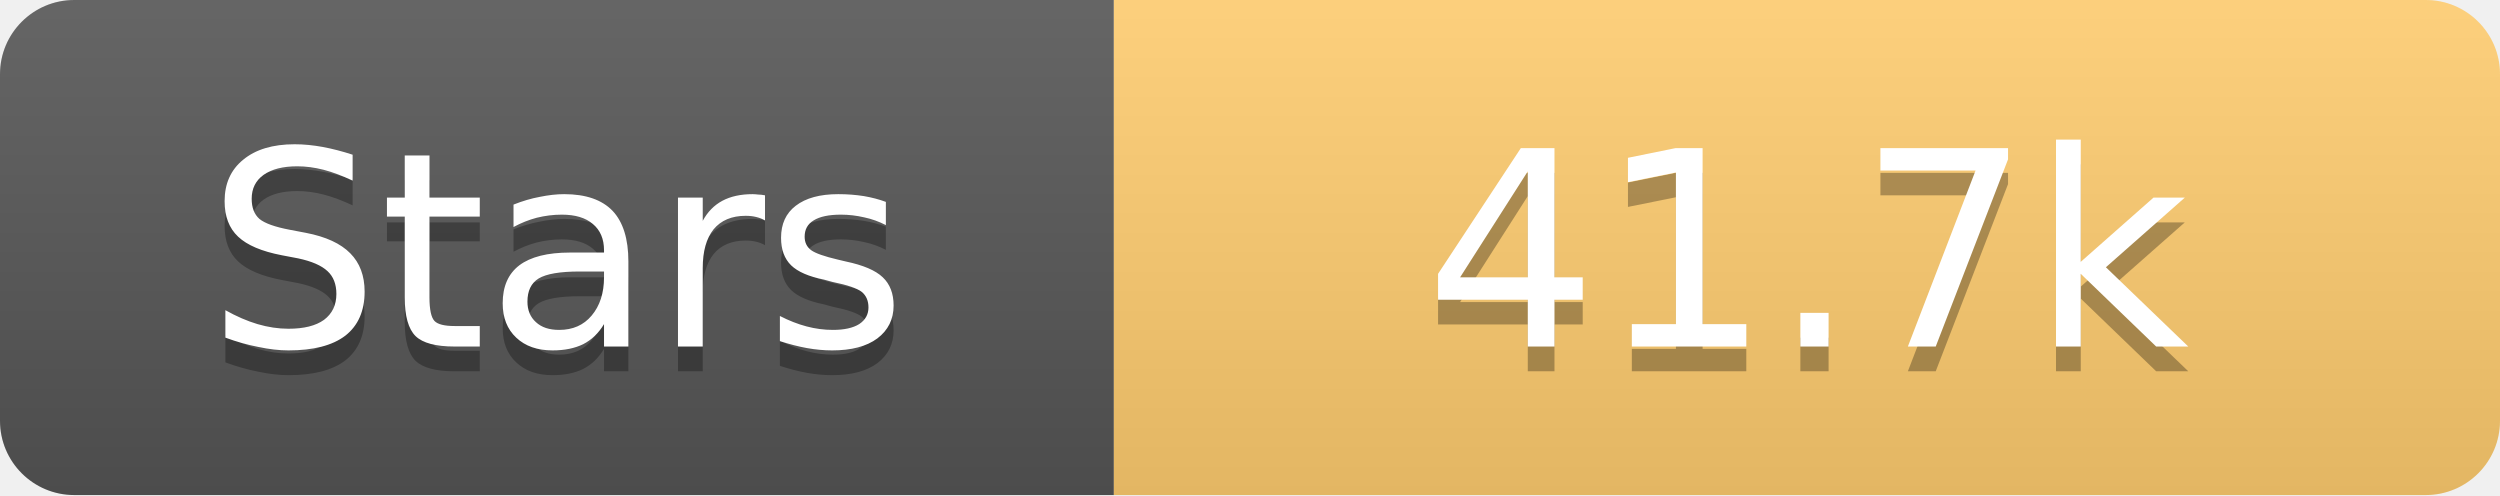
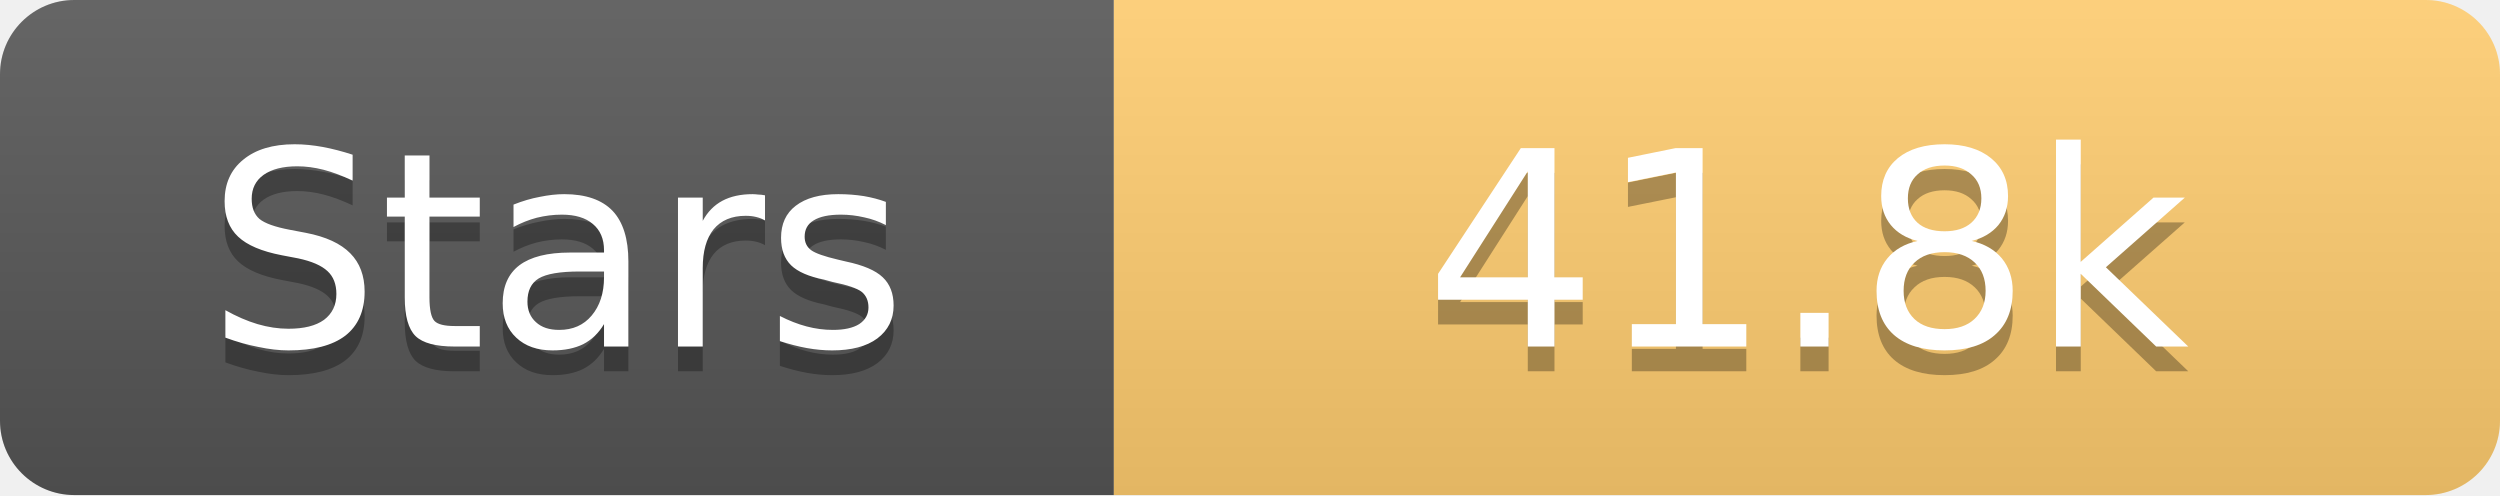
<svg xmlns="http://www.w3.org/2000/svg" width="101" height="20">
  <linearGradient id="s" x2="0" y2="100%">
    <stop offset="0" stop-color="#fff" stop-opacity=".1" />
    <stop offset="1" stop-opacity=".1" />
  </linearGradient>
  <clipPath id="r">
    <rect width="101" height="20" rx="3" fill="#fff" />
  </clipPath>
  <g clip-path="url(#r)">
    <rect width="45" height="20" fill="#555" />
    <rect x="45" width="56" height="20" fill="#fdcb6e" />
    <rect width="101" height="20" fill="url(#s)" />
  </g>
  <g fill="#fff" text-anchor="middle" font-family="Verdana,Geneva,DejaVu Sans,sans-serif" text-rendering="geometricPrecision" font-size="11">
    <text x="22.5" y="15" fill="#010101" fill-opacity=".3">Stars</text>
    <text x="22.5" y="14">Stars</text>
-     <text x="73.0" y="15" fill="#010101" fill-opacity=".3">41.7k</text>
-     <text x="73.0" y="14">41.7k</text>
+     <text x="73.0" y="15" fill="#010101" fill-opacity=".3">41.8k</text>
+     <text x="73.0" y="14">41.8k</text>
  </g>
</svg>
